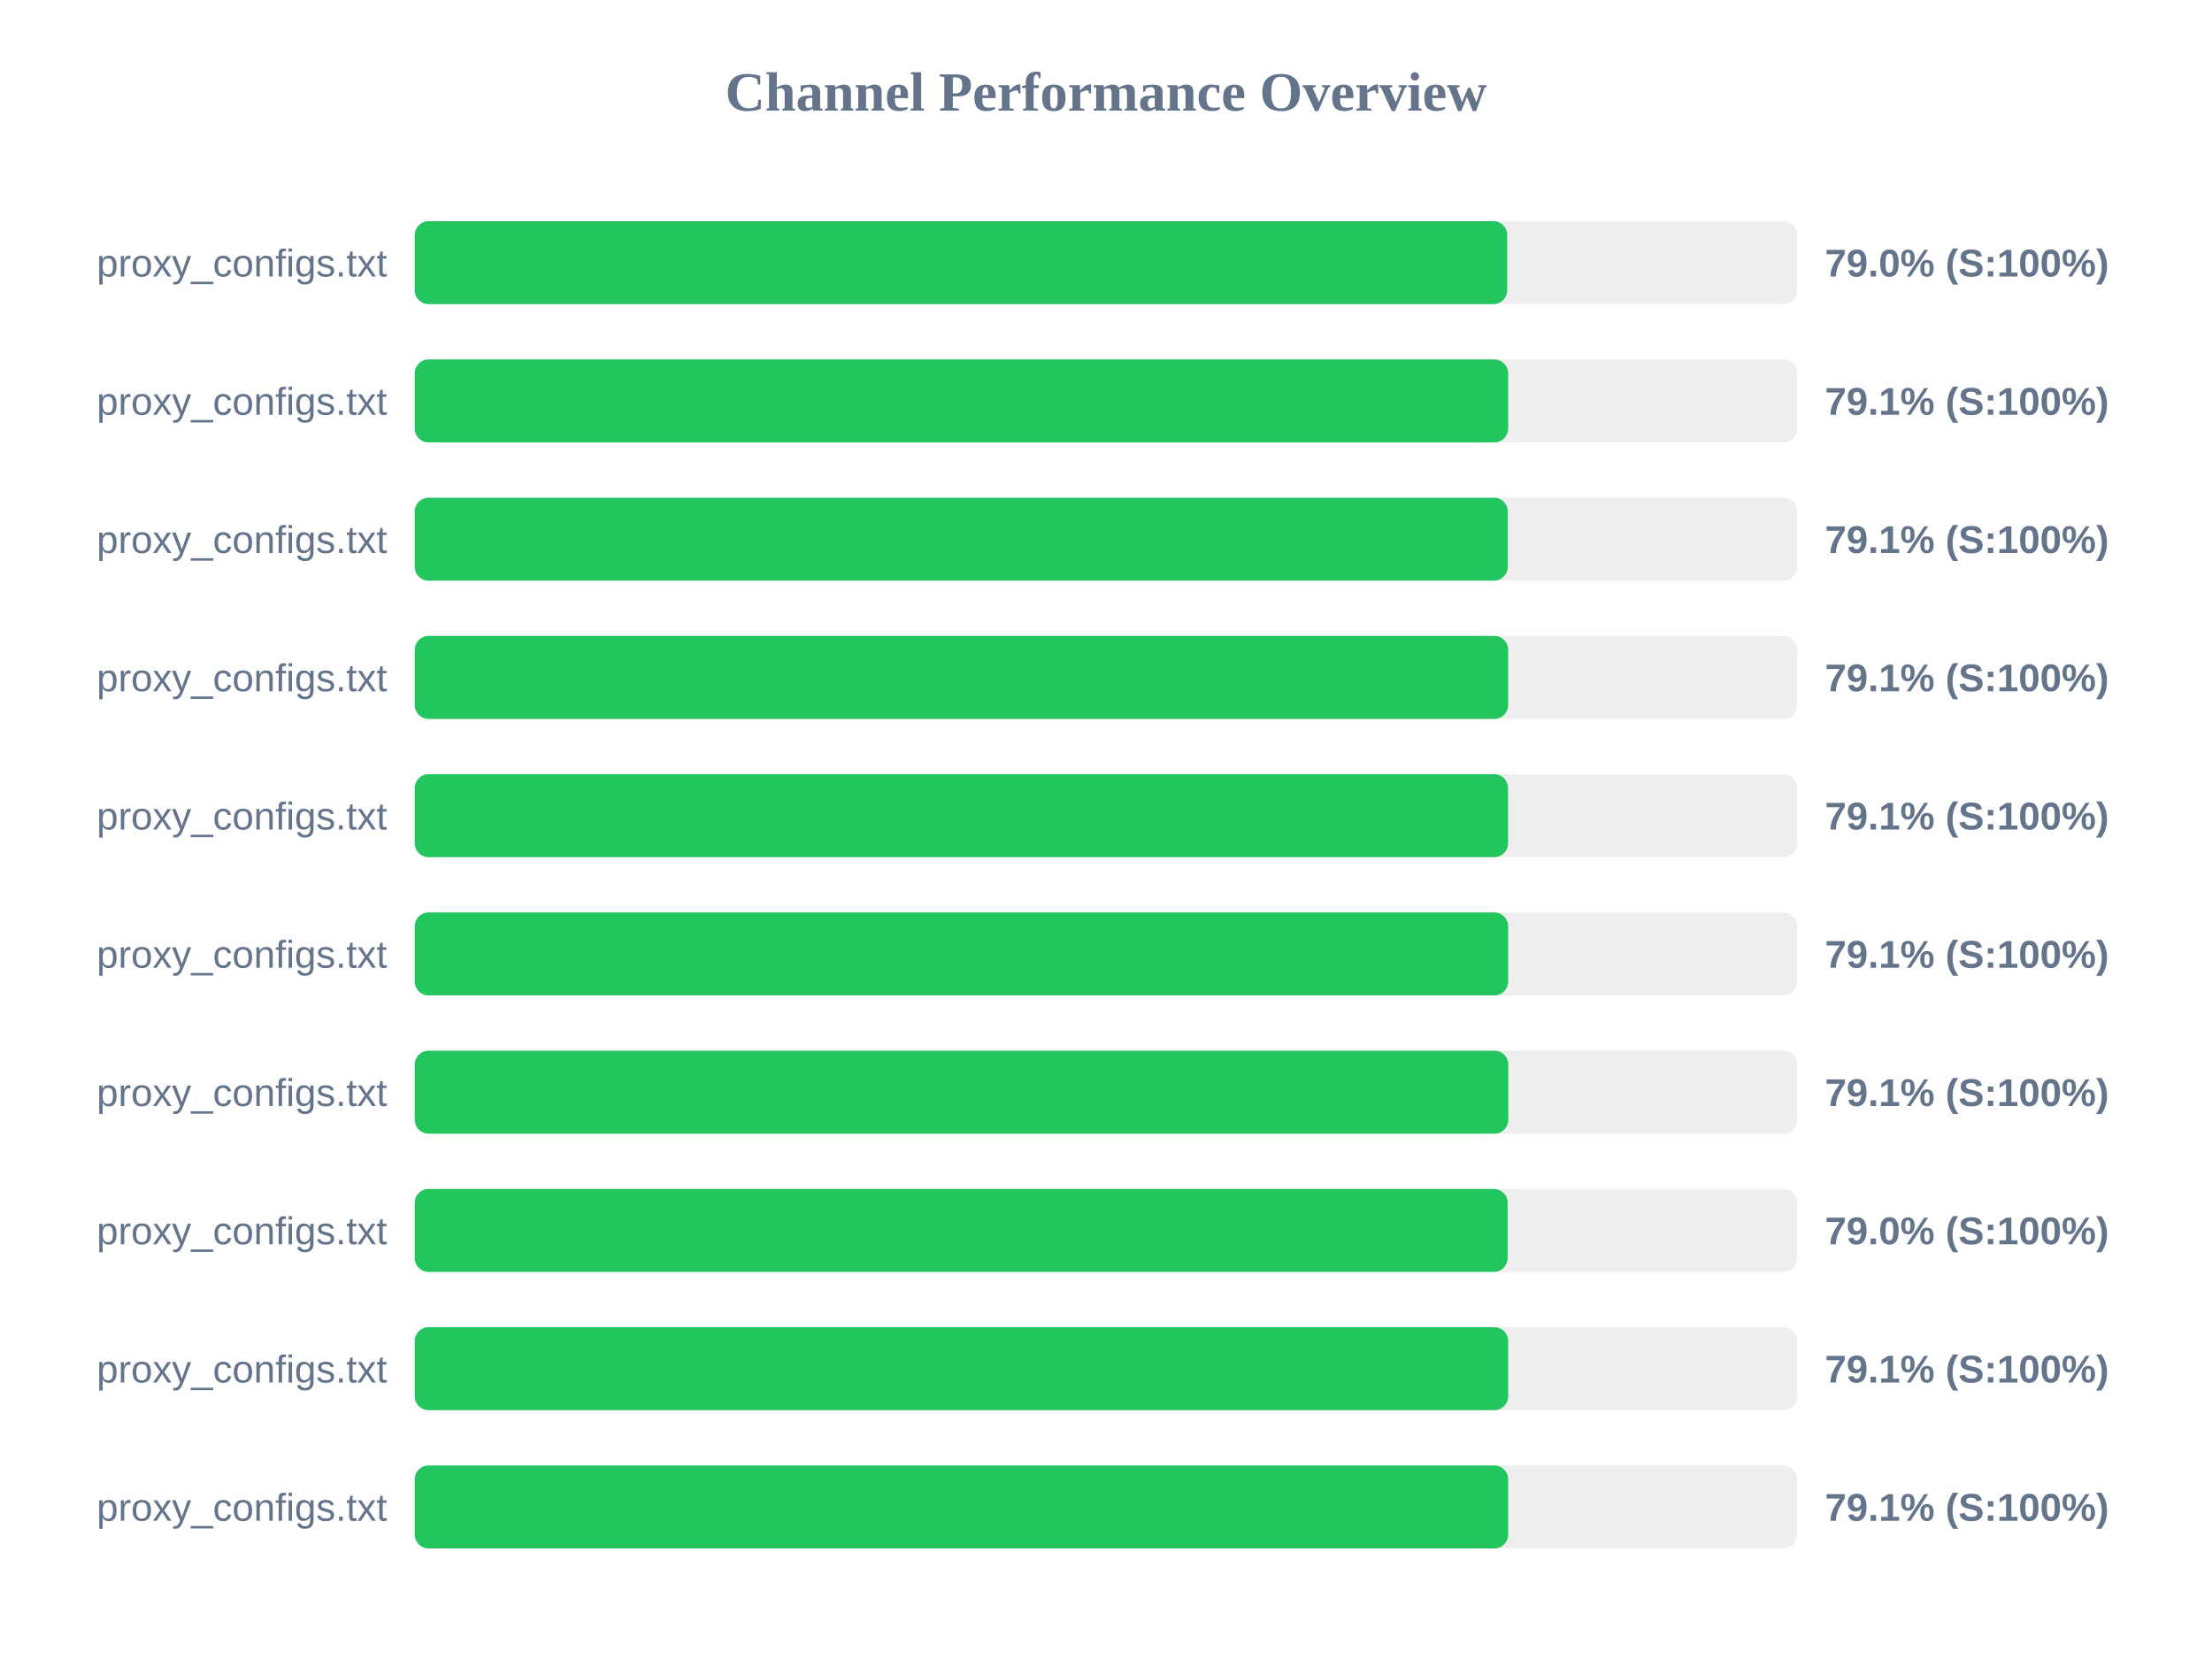
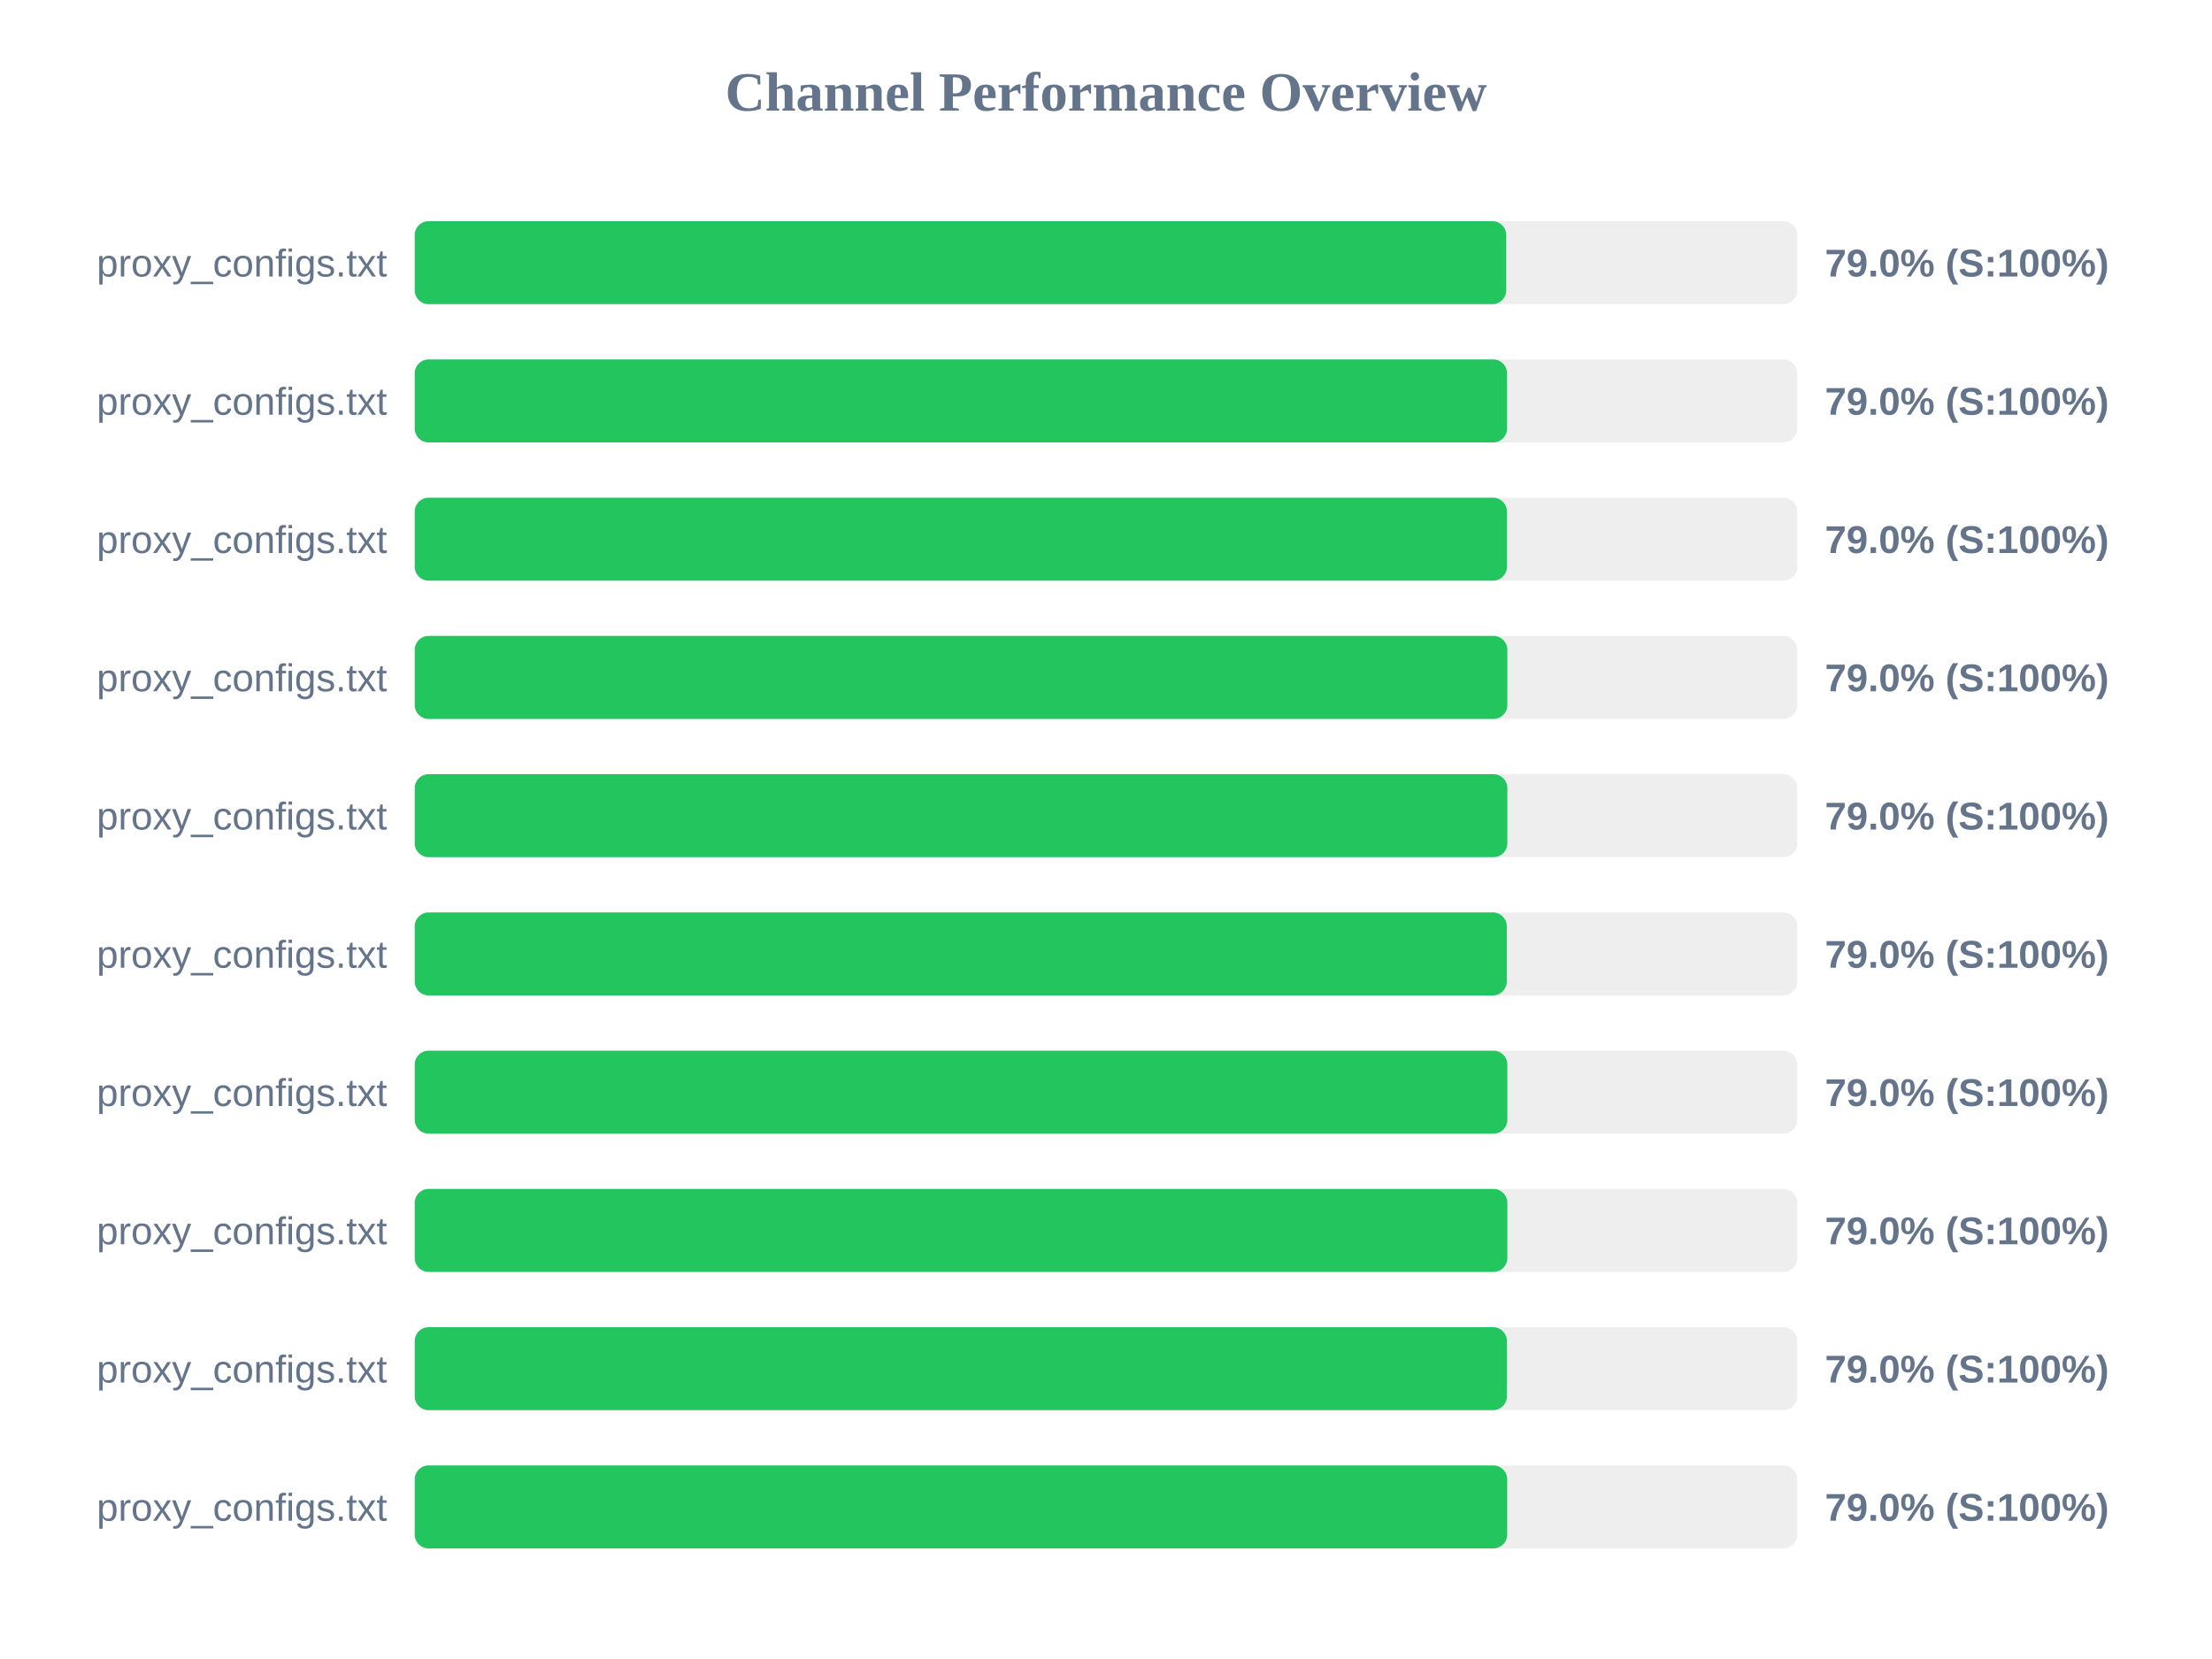
<svg xmlns="http://www.w3.org/2000/svg" width="800" height="600" version="1.1">
  <style>
        .row { font: 14px Arial; fill: #64748b; }
        .score { font: bold 14px Arial; fill: #64748b; }
    </style>
  <text x="400" y="40" text-anchor="middle" font-size="20px" font-weight="bold" fill="#64748b">Channel Performance Overview</text>
  <rect x="150" y="80" width="500" height="30" fill="#eee" rx="5" />
-   <rect x="150" y="80" width="395.1" height="30" fill="#22c55e" rx="5" />
+   <rect x="150" y="80" width="394.75" height="30" fill="#22c55e" rx="5" />
  <text x="140" y="100" text-anchor="end" class="row">proxy_configs.txt</text>
  <text x="660" y="100" text-anchor="start" class="score">79.0% (S:100%)</text>
  <rect x="150" y="130" width="500" height="30" fill="#eee" rx="5" />
-   <rect x="150" y="130" width="395.45" height="30" fill="#22c55e" rx="5" />
+   <rect x="150" y="130" width="395.05" height="30" fill="#22c55e" rx="5" />
  <text x="140" y="150" text-anchor="end" class="row">proxy_configs.txt</text>
-   <text x="660" y="150" text-anchor="start" class="score">79.1% (S:100%)</text>
+   <text x="660" y="150" text-anchor="start" class="score">79.0% (S:100%)</text>
  <rect x="150" y="180" width="500" height="30" fill="#eee" rx="5" />
-   <rect x="150" y="180" width="395.3" height="30" fill="#22c55e" rx="5" />
+   <rect x="150" y="180" width="395.0" height="30" fill="#22c55e" rx="5" />
  <text x="140" y="200" text-anchor="end" class="row">proxy_configs.txt</text>
-   <text x="660" y="200" text-anchor="start" class="score">79.1% (S:100%)</text>
+   <text x="660" y="200" text-anchor="start" class="score">79.0% (S:100%)</text>
  <rect x="150" y="230" width="500" height="30" fill="#eee" rx="5" />
-   <rect x="150" y="230" width="395.45" height="30" fill="#22c55e" rx="5" />
+   <rect x="150" y="230" width="395.15" height="30" fill="#22c55e" rx="5" />
  <text x="140" y="250" text-anchor="end" class="row">proxy_configs.txt</text>
-   <text x="660" y="250" text-anchor="start" class="score">79.1% (S:100%)</text>
+   <text x="660" y="250" text-anchor="start" class="score">79.0% (S:100%)</text>
  <rect x="150" y="280" width="500" height="30" fill="#eee" rx="5" />
-   <rect x="150" y="280" width="395.4" height="30" fill="#22c55e" rx="5" />
+   <rect x="150" y="280" width="395.15" height="30" fill="#22c55e" rx="5" />
  <text x="140" y="300" text-anchor="end" class="row">proxy_configs.txt</text>
-   <text x="660" y="300" text-anchor="start" class="score">79.1% (S:100%)</text>
+   <text x="660" y="300" text-anchor="start" class="score">79.0% (S:100%)</text>
  <rect x="150" y="330" width="500" height="30" fill="#eee" rx="5" />
-   <rect x="150" y="330" width="395.45" height="30" fill="#22c55e" rx="5" />
+   <rect x="150" y="330" width="394.95" height="30" fill="#22c55e" rx="5" />
  <text x="140" y="350" text-anchor="end" class="row">proxy_configs.txt</text>
-   <text x="660" y="350" text-anchor="start" class="score">79.1% (S:100%)</text>
+   <text x="660" y="350" text-anchor="start" class="score">79.0% (S:100%)</text>
  <rect x="150" y="380" width="500" height="30" fill="#eee" rx="5" />
-   <rect x="150" y="380" width="395.5" height="30" fill="#22c55e" rx="5" />
+   <rect x="150" y="380" width="395.15" height="30" fill="#22c55e" rx="5" />
  <text x="140" y="400" text-anchor="end" class="row">proxy_configs.txt</text>
-   <text x="660" y="400" text-anchor="start" class="score">79.1% (S:100%)</text>
+   <text x="660" y="400" text-anchor="start" class="score">79.0% (S:100%)</text>
  <rect x="150" y="430" width="500" height="30" fill="#eee" rx="5" />
-   <rect x="150" y="430" width="395.25" height="30" fill="#22c55e" rx="5" />
+   <rect x="150" y="430" width="395.15" height="30" fill="#22c55e" rx="5" />
  <text x="140" y="450" text-anchor="end" class="row">proxy_configs.txt</text>
  <text x="660" y="450" text-anchor="start" class="score">79.0% (S:100%)</text>
  <rect x="150" y="480" width="500" height="30" fill="#eee" rx="5" />
-   <rect x="150" y="480" width="395.45" height="30" fill="#22c55e" rx="5" />
+   <rect x="150" y="480" width="395.0" height="30" fill="#22c55e" rx="5" />
  <text x="140" y="500" text-anchor="end" class="row">proxy_configs.txt</text>
-   <text x="660" y="500" text-anchor="start" class="score">79.1% (S:100%)</text>
+   <text x="660" y="500" text-anchor="start" class="score">79.0% (S:100%)</text>
  <rect x="150" y="530" width="500" height="30" fill="#eee" rx="5" />
-   <rect x="150" y="530" width="395.45" height="30" fill="#22c55e" rx="5" />
+   <rect x="150" y="530" width="395.1" height="30" fill="#22c55e" rx="5" />
  <text x="140" y="550" text-anchor="end" class="row">proxy_configs.txt</text>
-   <text x="660" y="550" text-anchor="start" class="score">79.1% (S:100%)</text>
+   <text x="660" y="550" text-anchor="start" class="score">79.0% (S:100%)</text>
</svg>
